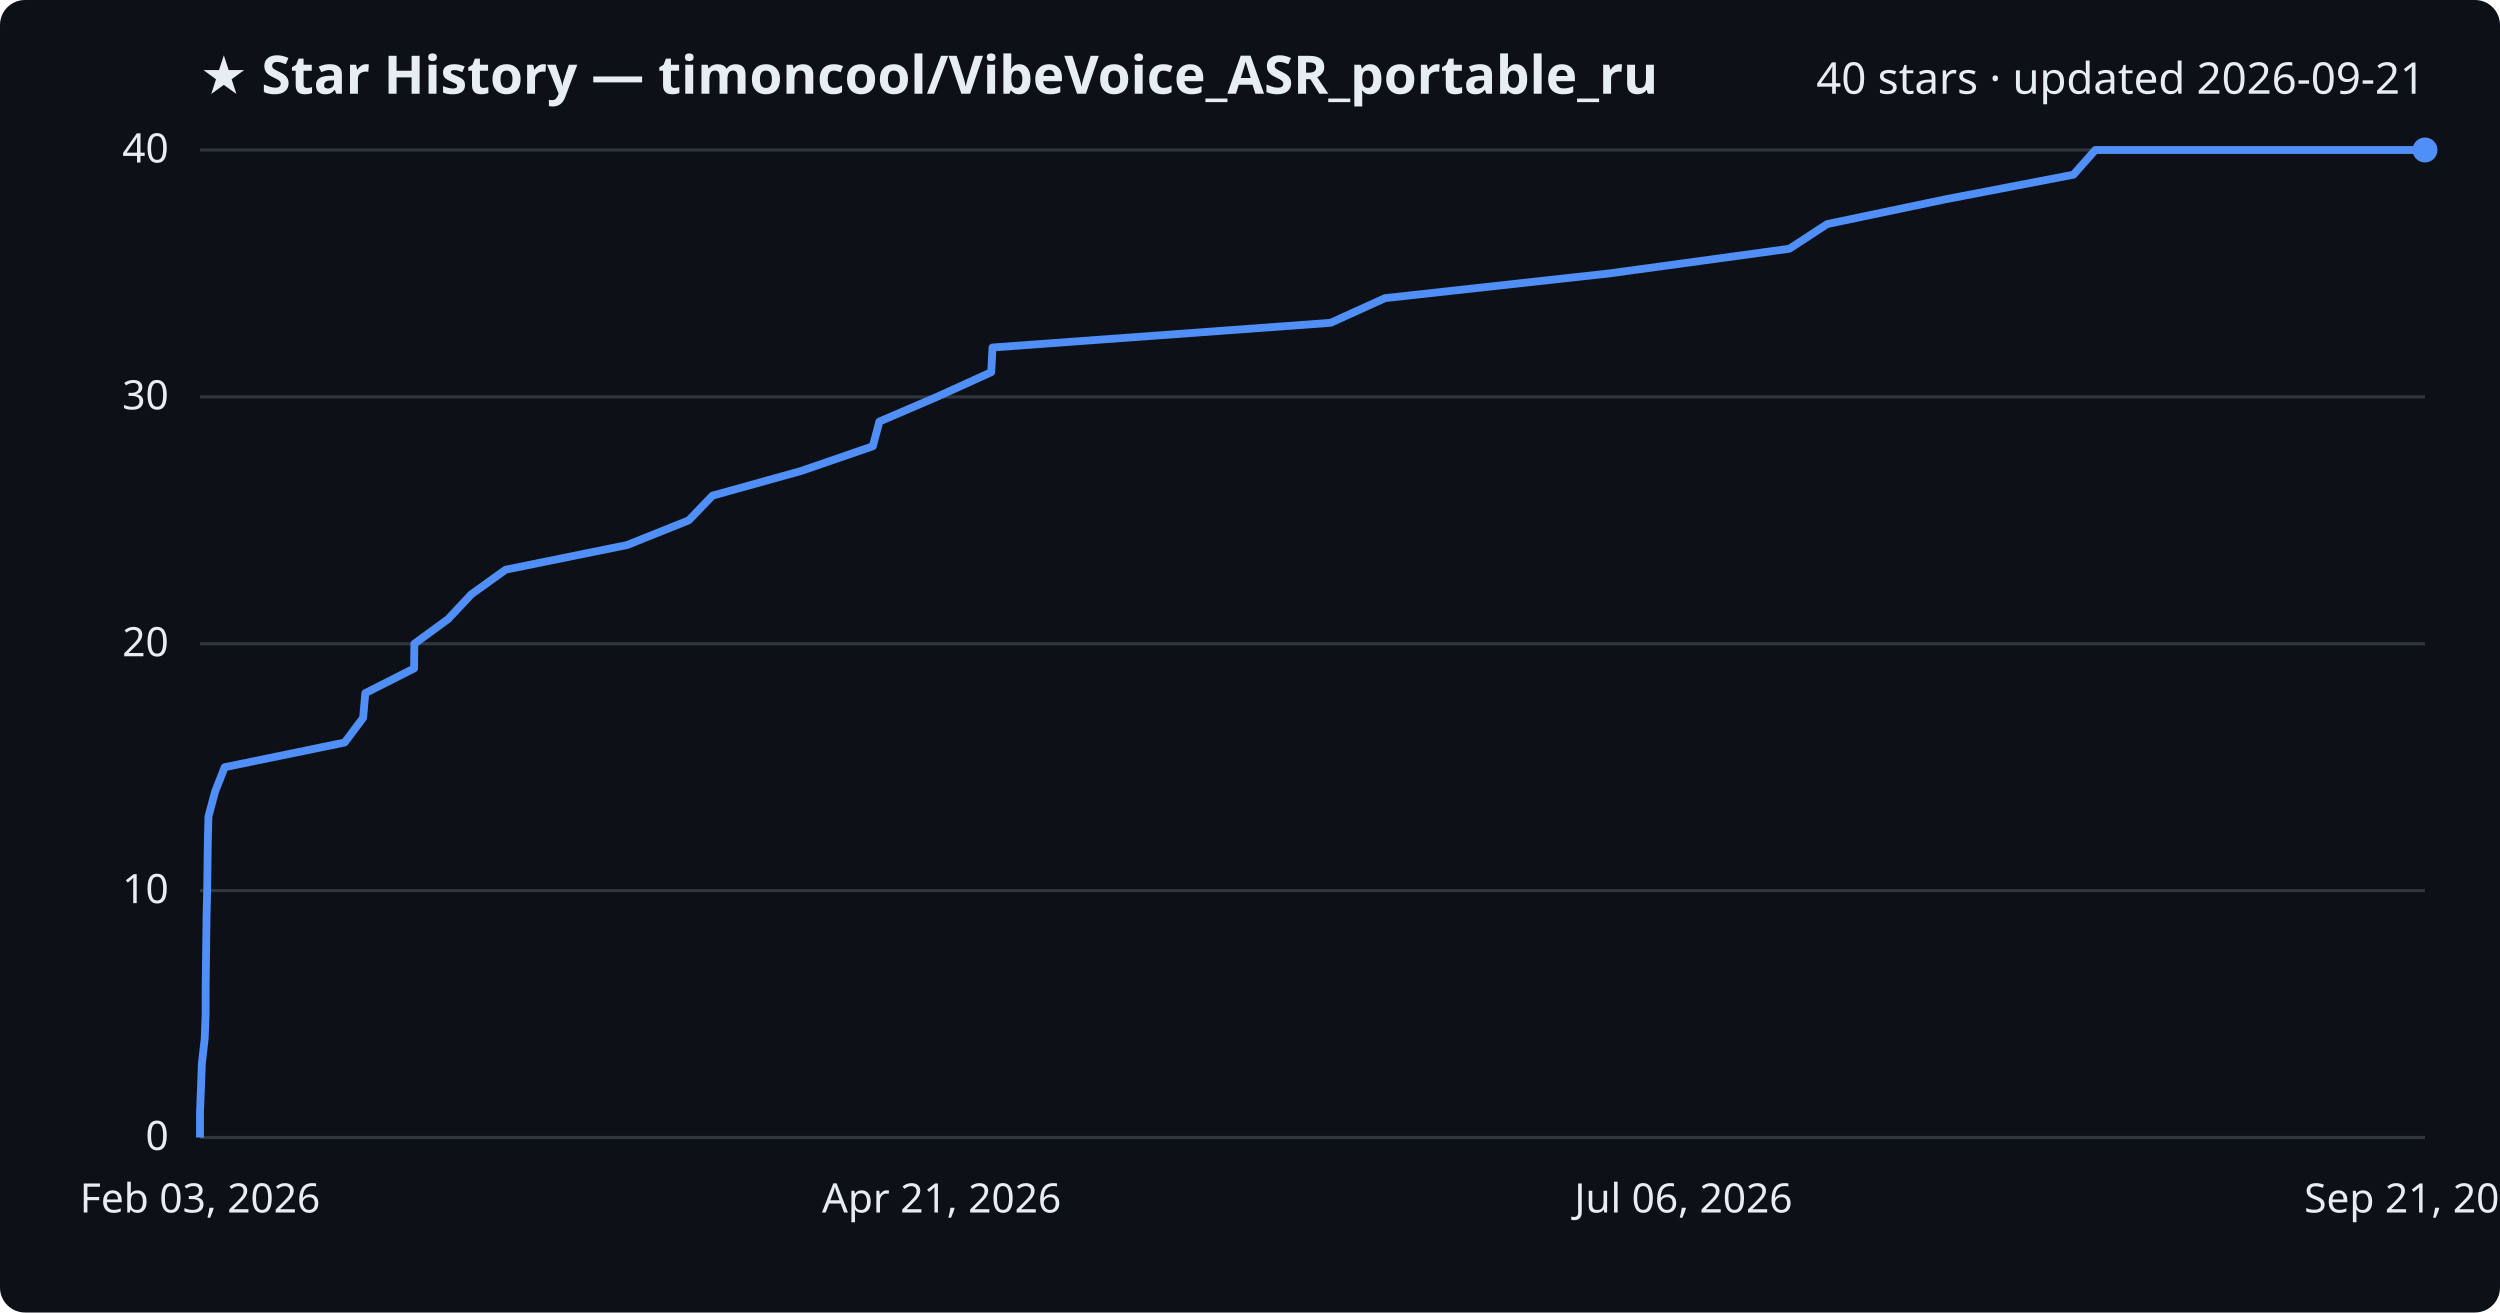
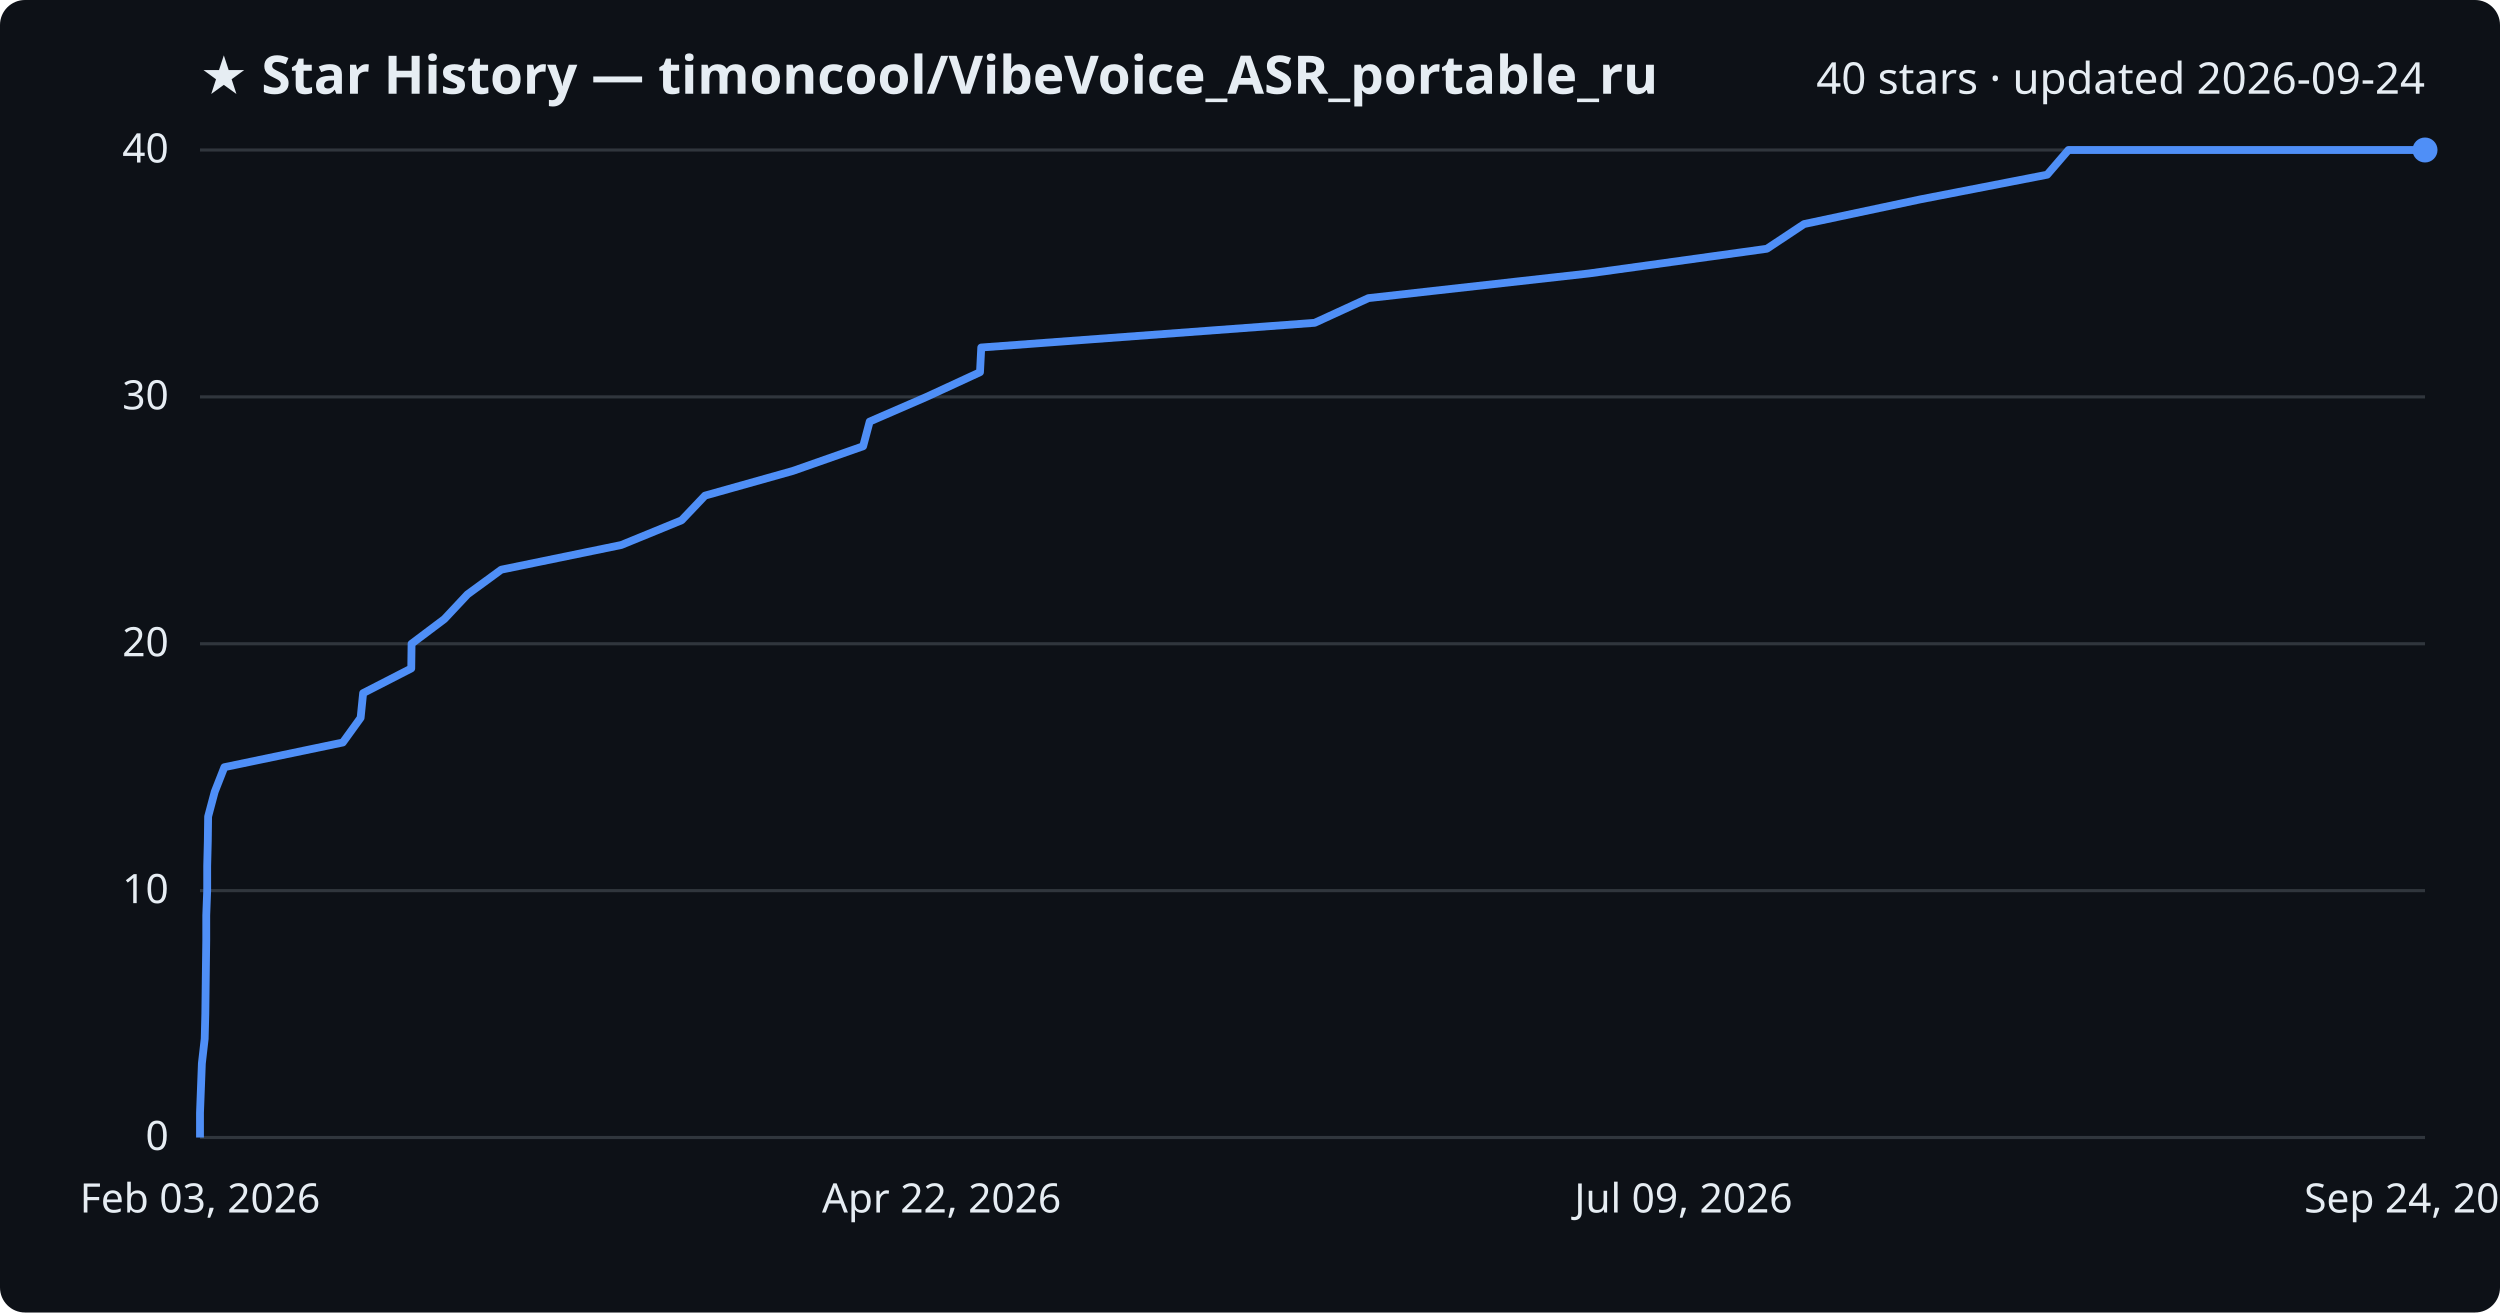
<svg xmlns="http://www.w3.org/2000/svg" viewBox="0 0 800 420" font-family="Segoe UI, sans-serif">
  <rect width="800" height="420" fill="#0d1117" rx="8" />
  <text x="64" y="30" fill="#e6edf3" font-size="17" font-weight="700">★ Star History — timoncool/VibeVoice_ASR_portable_ru</text>
-   <text x="776" y="30" fill="#e6edf3" font-size="14" text-anchor="end">40 stars · updated 2026-09-21</text>
+   <text x="776" y="30" fill="#e6edf3" font-size="14" text-anchor="end">40 stars · updated 2026-09-24</text>
  <line x1="64" y1="364.0" x2="776" y2="364.0" stroke="#30363d" stroke-width="1" />
  <text x="54" y="368.0" fill="#e6edf3" font-size="13" text-anchor="end">0</text>
  <line x1="64" y1="285.0" x2="776" y2="285.0" stroke="#30363d" stroke-width="1" />
  <text x="54" y="289.0" fill="#e6edf3" font-size="13" text-anchor="end">10</text>
  <line x1="64" y1="206.0" x2="776" y2="206.0" stroke="#30363d" stroke-width="1" />
  <text x="54" y="210.0" fill="#e6edf3" font-size="13" text-anchor="end">20</text>
  <line x1="64" y1="127.0" x2="776" y2="127.0" stroke="#30363d" stroke-width="1" />
  <text x="54" y="131.0" fill="#e6edf3" font-size="13" text-anchor="end">30</text>
  <line x1="64" y1="48.0" x2="776" y2="48.0" stroke="#30363d" stroke-width="1" />
  <text x="54" y="52.0" fill="#e6edf3" font-size="13" text-anchor="end">40</text>
-   <path d="M64.0,364.0 L64.0,356.1 L64.3,348.2 L64.6,340.3 L65.5,332.4 L65.8,324.5 L65.8,316.6 L65.9,308.7 L66.0,300.8 L66.1,292.9 L66.3,285.0 L66.4,277.1 L66.5,269.2 L66.7,261.3 L68.8,253.4 L71.9,245.5 L110.3,237.6 L116.2,229.7 L116.9,221.8 L132.5,213.9 L132.6,206.0 L143.4,198.1 L150.8,190.2 L161.8,182.3 L200.7,174.4 L220.4,166.5 L228.0,158.6 L256.4,150.7 L279.3,142.8 L281.4,134.9 L299.8,127.0 L317.2,119.1 L317.6,111.2 L425.8,103.3 L443.2,95.4 L514.9,87.5 L572.6,79.6 L584.7,71.7 L622.4,63.8 L663.5,55.9 L670.5,48.0 L776.0,48.0" fill="none" stroke="#4f8ff7" stroke-width="2.5" stroke-linejoin="round" />
+   <path d="M64.0,364.0 L64.0,356.1 L64.3,348.2 L64.6,340.3 L65.5,332.4 L65.7,324.5 L65.8,316.6 L65.9,308.7 L66.0,300.8 L66.0,292.9 L66.3,285.0 L66.3,277.1 L66.5,269.2 L66.6,261.3 L68.7,253.4 L71.8,245.5 L109.7,237.6 L115.4,229.7 L116.2,221.8 L131.6,213.9 L131.7,206.0 L142.2,198.1 L149.6,190.2 L160.4,182.3 L198.8,174.4 L218.1,166.5 L225.6,158.6 L253.7,150.7 L276.2,142.8 L278.3,134.9 L296.5,127.0 L313.6,119.1 L314.0,111.2 L420.7,103.3 L437.9,95.4 L508.5,87.5 L565.4,79.6 L577.3,71.7 L614.5,63.8 L655.1,55.9 L661.9,48.0 L776.0,48.0" fill="none" stroke="#4f8ff7" stroke-width="2.5" stroke-linejoin="round" />
  <circle cx="776.0" cy="48.0" r="4" fill="#4f8ff7" />
  <text x="64.0" y="388" fill="#e6edf3" font-size="13" text-anchor="middle">Feb 03, 2026</text>
-   <text x="301.3" y="388" fill="#e6edf3" font-size="13" text-anchor="middle">Apr 21, 2026</text>
-   <text x="538.7" y="388" fill="#e6edf3" font-size="13" text-anchor="middle">Jul 06, 2026</text>
-   <text x="776.0" y="388" fill="#e6edf3" font-size="13" text-anchor="middle">Sep 21, 2026</text>
+   <text x="301.3" y="388" fill="#e6edf3" font-size="13" text-anchor="middle">Apr 22, 2026</text>
+   <text x="538.7" y="388" fill="#e6edf3" font-size="13" text-anchor="middle">Jul 09, 2026</text>
+   <text x="776.0" y="388" fill="#e6edf3" font-size="13" text-anchor="middle">Sep 24, 2026</text>
</svg>
